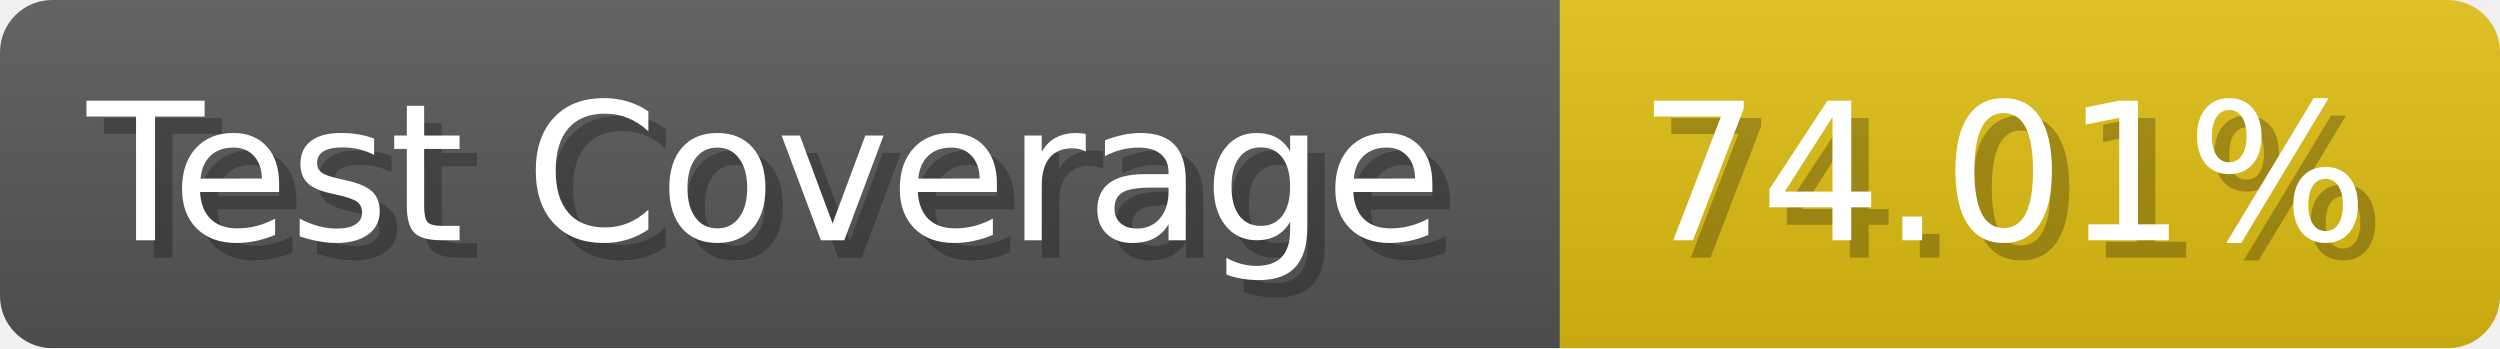
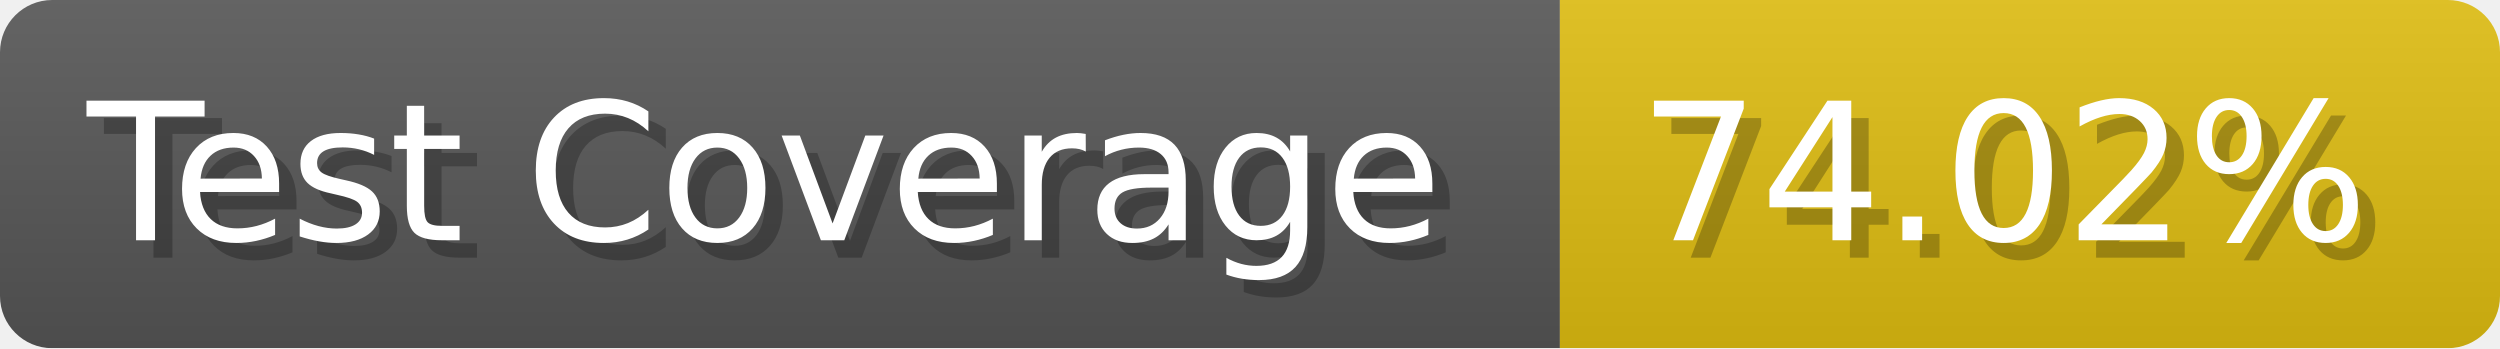
- <svg xmlns="http://www.w3.org/2000/svg" width="143.6" height="20" viewBox="0 0 1436 200" role="img" aria-label="Test Coverage: 74.01%">
+ <svg xmlns="http://www.w3.org/2000/svg" width="143.6" height="20" viewBox="0 0 1436 200" role="img" aria-label="Test Coverage: 74.02%">
  <linearGradient id="a" x2="0" y2="100%">
    <stop offset="0" stop-opacity=".1" stop-color="#EEE" />
    <stop offset="1" stop-opacity=".1" />
  </linearGradient>
  <mask id="m">
    <rect width="1436" height="200" rx="30" fill="#FFF" />
  </mask>
  <g mask="url(#m)">
    <rect width="896" height="200" fill="#555" />
    <rect width="540" height="200" fill="#DB1" x="896" />
    <rect width="1436" height="200" fill="url(#a)" />
  </g>
  <g aria-hidden="true" fill="#fff" text-anchor="start" font-family="Verdana,DejaVu Sans,sans-serif" font-size="110">
    <text x="60" y="148" textLength="796" fill="#000" opacity="0.25">Test Coverage</text>
    <text x="50" y="138" textLength="796">Test Coverage</text>
-     <text x="951" y="148" textLength="440" fill="#000" opacity="0.25">74.01%</text>
-     <text x="941" y="138" textLength="440">74.01%</text>
+     <text x="951" y="148" textLength="440" fill="#000" opacity="0.25">74.02%</text>
+     <text x="941" y="138" textLength="440">74.02%</text>
  </g>
</svg>
